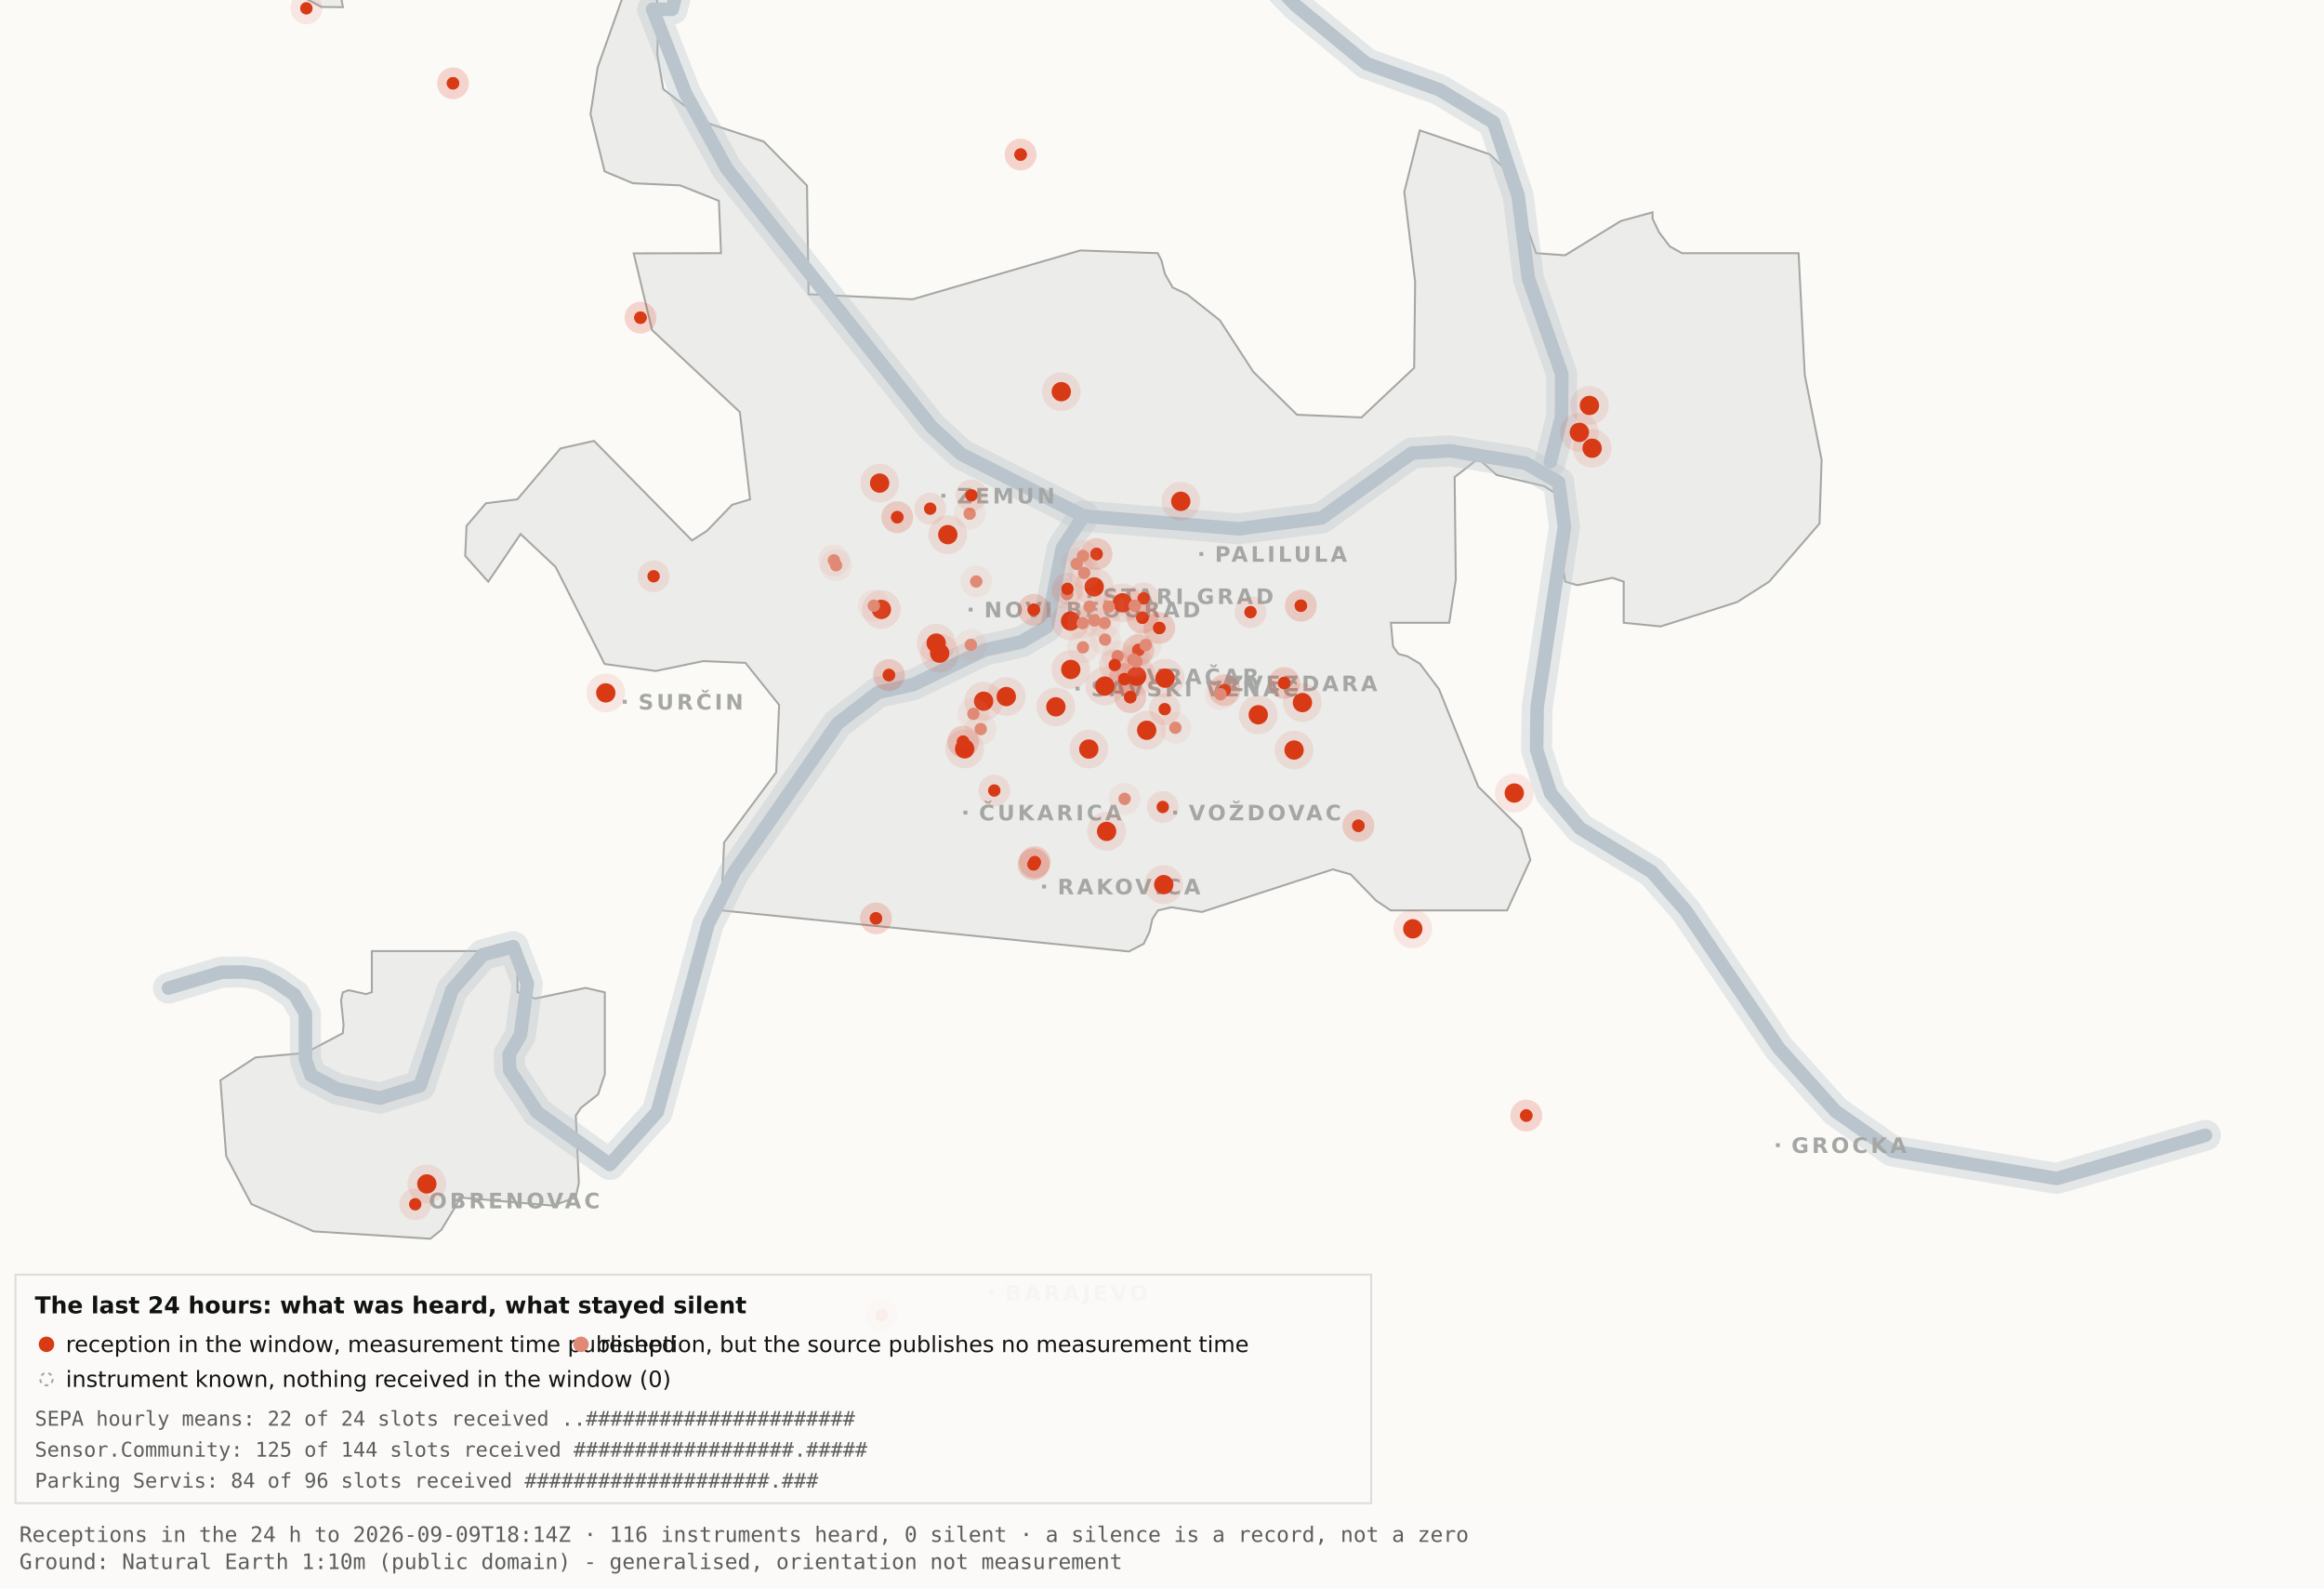
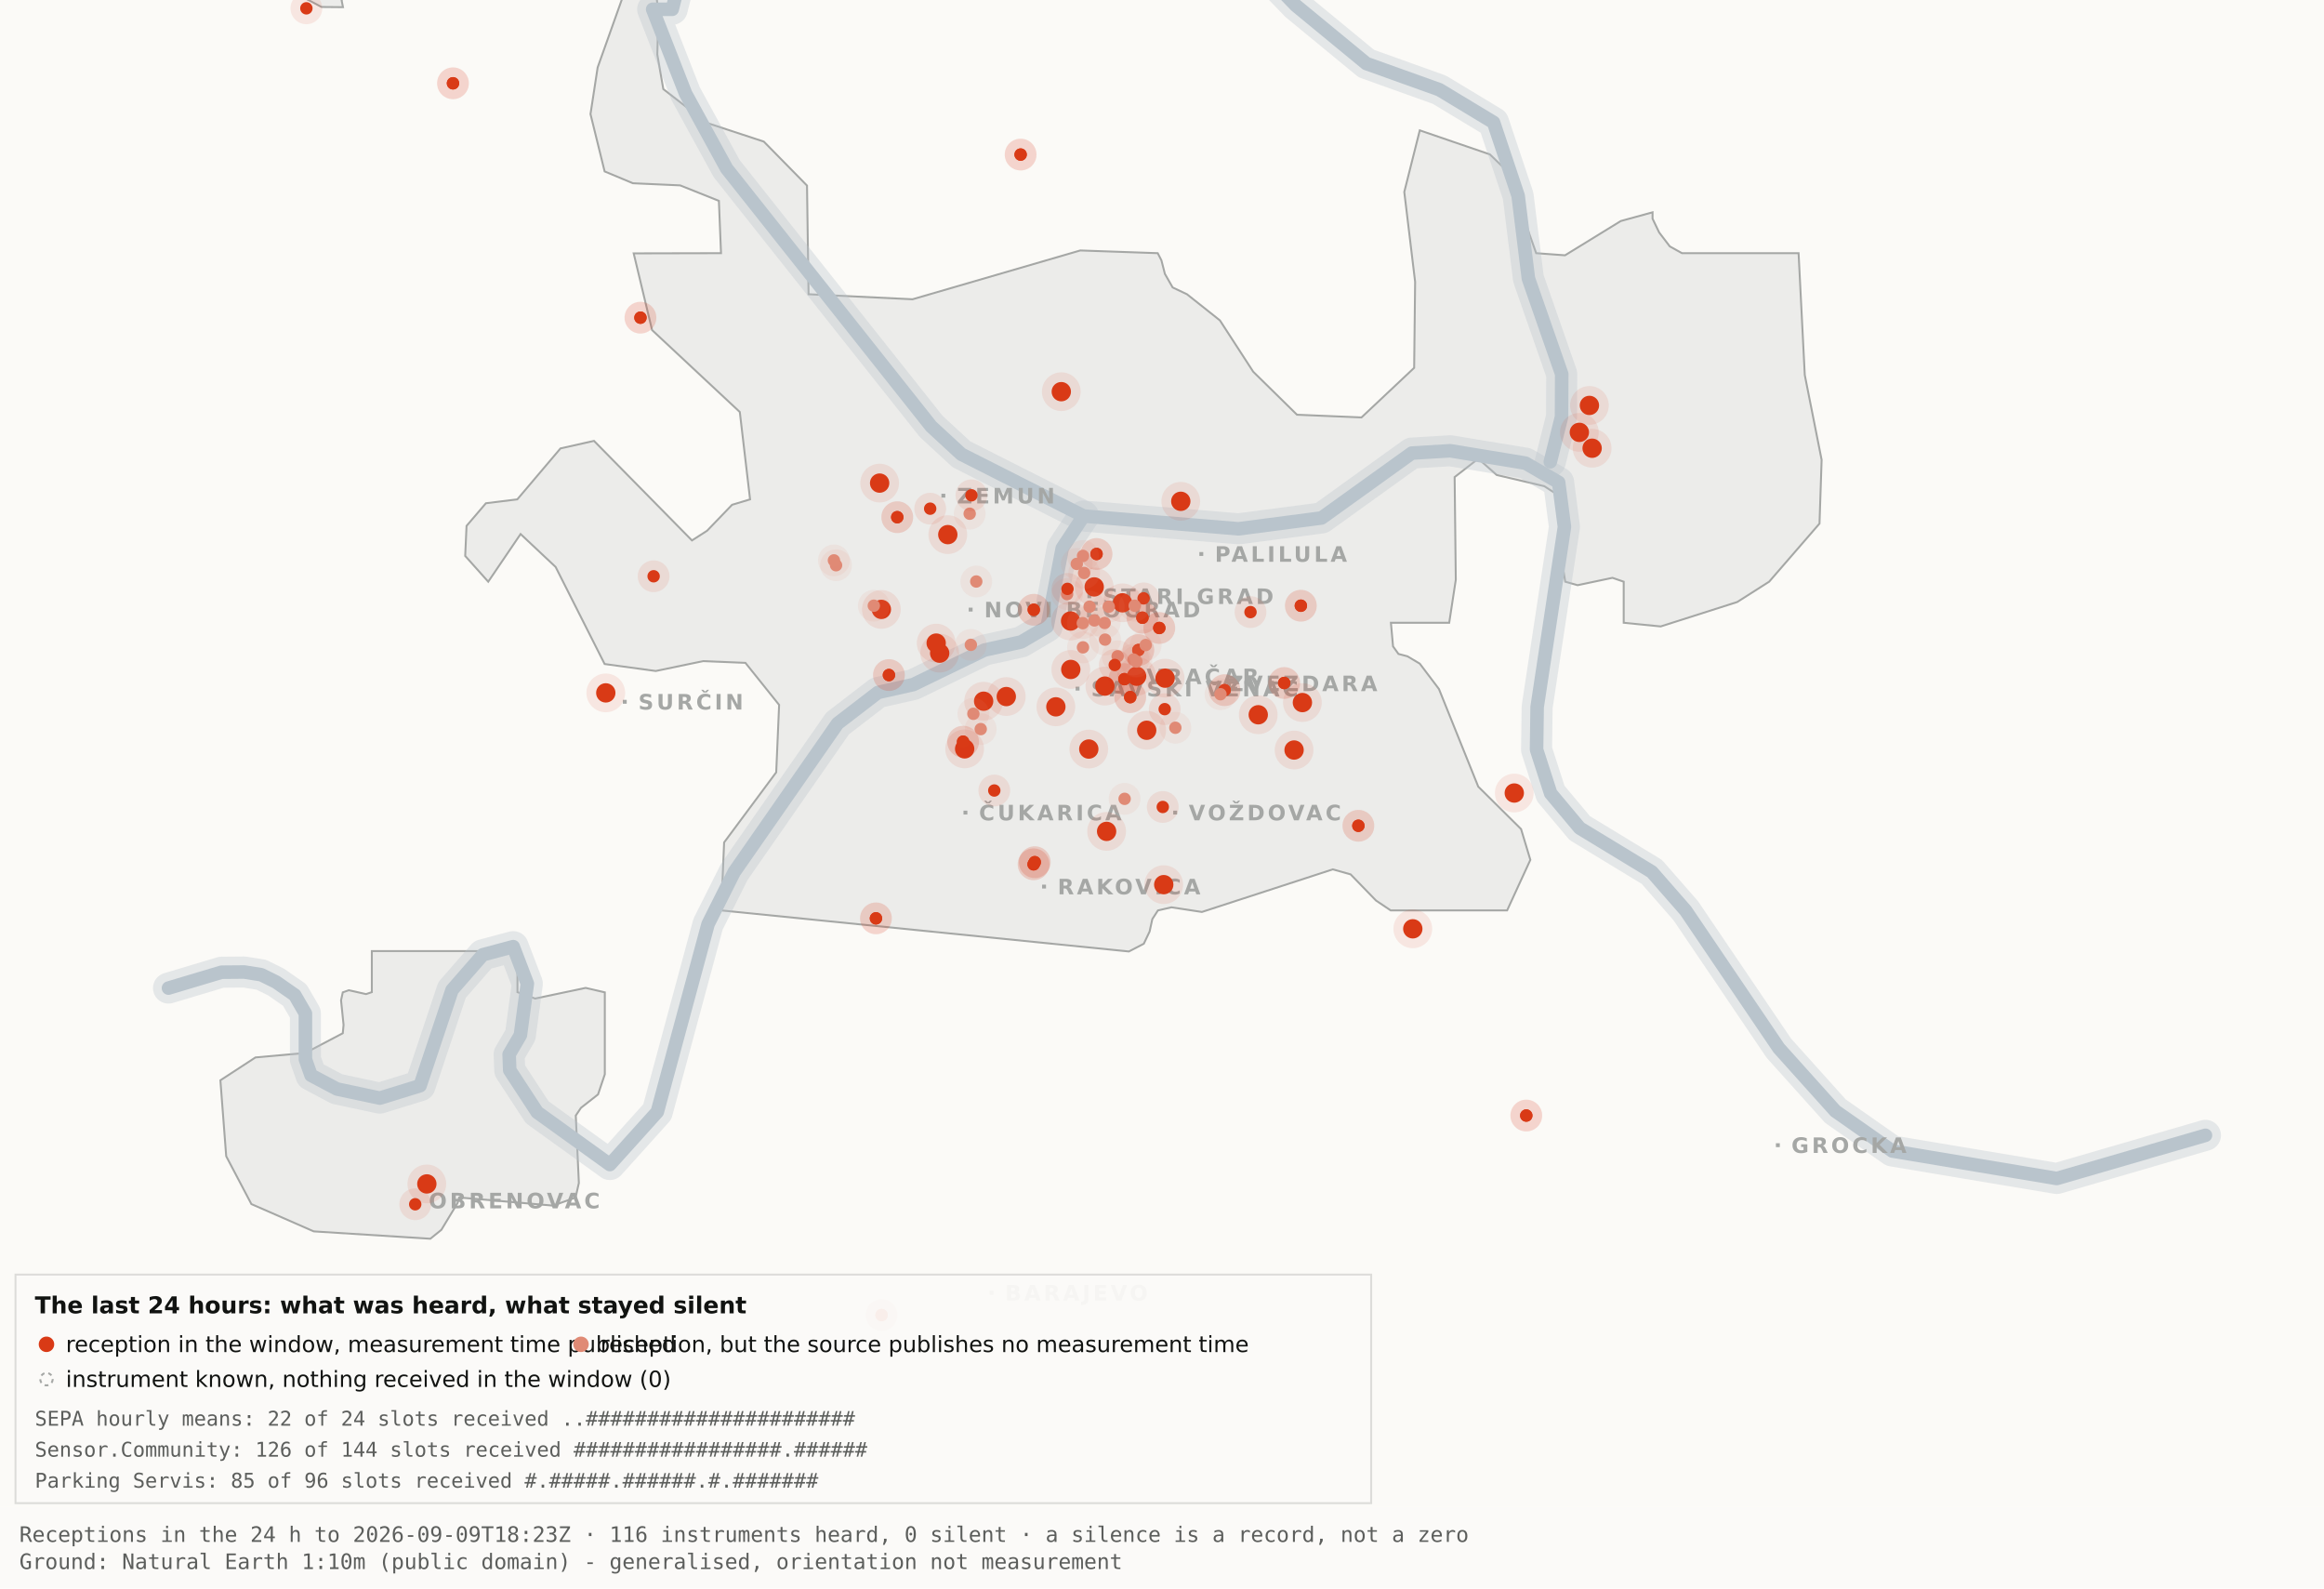
<svg xmlns="http://www.w3.org/2000/svg" viewBox="0 0 1200 820" width="1200" height="820" role="img" aria-label="Map 3 - The last 24 hours">
  <rect x="0" y="0" width="1200" height="820" fill="#fbfaf7" />
  <path d="M192.0,-34.8 L192.1,-17.6 L189.5,-19.9 L182.4,-10.7 L176.4,0.2 L177.1,3.7 L166.0,3.6 L138.0,-11.3 L131.8,-17.6 L130.3,-34.7 L134.1,-45.9 L158.3,-76.4 L166.7,-82.3 L177.1,-81.2 L183.0,-72.1 L192.0,-34.8 Z" fill="#ececea" stroke="#a5a7a5" stroke-width="1" fill-rule="evenodd" />
  <path d="M417.5,151.9 L471.2,154.5 L557.8,129.3 L597.8,130.7 L599.7,134.4 L601.5,141.4 L605.5,148.4 L612.9,151.9 L629.9,165.4 L647.1,191.9 L669.7,214.1 L703.0,215.5 L730.2,189.9 L730.7,145.5 L725.1,99.1 L733.1,67.3 L769.3,79.7 L778.2,88.3 L793.2,130.7 L808.1,131.8 L836.9,114.1 L853.3,109.6 L853.3,112.9 L856.7,120.0 L862.2,127.2 L868.5,130.7 L928.7,130.7 L931.9,193.6 L940.6,237.4 L939.5,270.3 L913.5,300.3 L897.0,310.8 L857.5,323.4 L838.4,321.5 L838.4,300.3 L832.6,298.3 L814.6,302.1 L808.2,300.3 L806.9,292.0 L809.7,266.1 L808.2,258.0 L797.4,251.0 L772.8,245.2 L763.3,236.8 L751.1,246.3 L751.7,299.3 L748.3,321.5 L718.2,321.5 L719.3,333.7 L722.1,337.6 L726.7,338.8 L733.1,342.6 L743.0,355.7 L763.3,406.1 L785.4,428.0 L790.2,443.9 L778.2,470.0 L718.1,470.0 L710.5,464.9 L697.4,451.4 L688.2,448.8 L620.6,470.8 L604.9,468.4 L597.9,470.0 L595.0,474.5 L593.6,480.9 L590.6,487.2 L582.9,491.2 L372.4,470.0 L373.9,434.9 L400.8,398.7 L402.3,363.9 L384.9,342.2 L363.1,341.3 L338.6,346.4 L312.2,342.8 L286.9,292.7 L268.8,275.7 L252.1,300.3 L240.2,287.0 L240.9,271.5 L250.9,259.8 L267.1,257.8 L289.4,231.5 L306.7,227.6 L357.3,279.0 L365.1,274.0 L378.0,260.6 L387.3,257.8 L382.0,212.7 L336.7,170.4 L327.2,130.8 L372.3,130.7 L371.2,103.7 L351.2,95.7 L326.8,94.6 L312.2,88.5 L304.9,58.9 L308.6,34.8 L327.3,-17.7 L337.9,-11.0 L340.0,6.7 L339.4,28.1 L342.5,46.0 L364.9,63.4 L394.4,73.1 L416.7,95.8 L417.5,151.9 Z" fill="#ececea" stroke="#a5a7a5" stroke-width="1" fill-rule="evenodd" />
  <path d="M267.2,512.2 L276.3,515.5 L302.4,510.0 L312.3,512.3 L312.3,554.6 L308.8,565.0 L300.0,571.9 L297.3,575.9 L298.9,610.7 L297.2,618.2 L285.6,622.4 L237.1,618.2 L236.3,621.0 L227.9,634.9 L222.2,639.5 L162.0,635.7 L129.8,621.6 L116.8,596.9 L113.8,557.7 L131.9,545.9 L157.6,543.6 L177.0,533.4 L177.4,529.1 L176.1,516.4 L177.0,512.3 L180.1,511.2 L189.0,513.2 L192.0,512.2 L192.0,491.0 L267.2,491.0 L267.2,512.2 Z" fill="#ececea" stroke="#a5a7a5" stroke-width="1" fill-rule="evenodd" />
  <path d="M87.0,510.1 L114.4,501.9 L126.1,501.8 L134.9,503.2 L142.6,507.0 L152.2,513.7 L157.7,523.2 L157.7,546.9 L160.6,555.1 L174.0,562.2 L196.1,566.9 L216.9,560.5 L233.4,511.1 L249.3,492.9 L265.0,488.7 L272.3,507.8 L268.7,534.4 L262.9,544.3 L263.2,552.5 L277.4,574.2 L314.9,601.2 L339.4,574.0 L365.6,477.1 L379.1,450.2 L432.5,373.5 L453.3,357.5 L471.6,353.4 L508.3,335.6 L527.3,331.4 L540.7,323.5 L548.5,283.0 L559.5,266.4" fill="none" stroke="#b9c4cc" stroke-width="16" stroke-opacity="0.35" stroke-linejoin="round" stroke-linecap="round" />
  <path d="M411.7,-177.5 L426.7,-103.9 L394.7,-58.3 L355.0,-26.6 L347.1,4.8 L337.0,4.8 L354.0,48.3 L375.2,87.0 L480.8,220.1 L496.4,234.5 L559.5,266.4 L639.5,273.0 L682.4,267.4 L729.0,233.9 L748.8,232.7 L787.7,239.1 L804.8,249.0 L807.8,272.0 L793.7,365.0 L793.4,387.0 L800.7,409.6 L815.7,427.5 L852.9,450.1 L870.4,470.1 L918.5,541.1 L947.7,573.6 L977.1,594.2 L1062.0,608.4 L1138.8,586.1" fill="none" stroke="#b9c4cc" stroke-width="16" stroke-opacity="0.35" stroke-linejoin="round" stroke-linecap="round" />
  <path d="M534.0,-142.1 L558.9,-95.2 L590.2,-64.2 L638.6,-28.7 L669.2,2.9 L705.5,32.8 L743.2,46.3 L771.2,63.2 L783.9,101.1 L789.2,143.8 L806.4,193.1 L806.3,215.2 L800.5,238.4" fill="none" stroke="#b9c4cc" stroke-width="16" stroke-opacity="0.35" stroke-linejoin="round" stroke-linecap="round" />
  <path d="M87.0,510.1 L114.4,501.9 L126.1,501.8 L134.9,503.2 L142.6,507.0 L152.2,513.7 L157.7,523.2 L157.7,546.9 L160.6,555.1 L174.0,562.2 L196.1,566.9 L216.9,560.5 L233.4,511.1 L249.3,492.9 L265.0,488.7 L272.3,507.8 L268.7,534.4 L262.9,544.3 L263.2,552.5 L277.4,574.2 L314.9,601.2 L339.4,574.0 L365.6,477.1 L379.1,450.2 L432.5,373.5 L453.3,357.5 L471.6,353.4 L508.3,335.6 L527.3,331.4 L540.7,323.5 L548.5,283.0 L559.5,266.4" fill="none" stroke="#b9c4cc" stroke-width="7" stroke-opacity="1" stroke-linejoin="round" stroke-linecap="round" />
  <path d="M411.7,-177.5 L426.7,-103.9 L394.7,-58.3 L355.0,-26.6 L347.1,4.8 L337.0,4.8 L354.0,48.3 L375.2,87.0 L480.8,220.1 L496.4,234.5 L559.5,266.4 L639.5,273.0 L682.4,267.4 L729.0,233.9 L748.8,232.7 L787.7,239.1 L804.8,249.0 L807.8,272.0 L793.7,365.0 L793.4,387.0 L800.7,409.6 L815.7,427.5 L852.9,450.1 L870.4,470.1 L918.5,541.1 L947.7,573.6 L977.1,594.2 L1062.0,608.4 L1138.8,586.1" fill="none" stroke="#b9c4cc" stroke-width="7" stroke-opacity="1" stroke-linejoin="round" stroke-linecap="round" />
  <path d="M534.0,-142.1 L558.9,-95.2 L590.2,-64.2 L638.6,-28.7 L669.2,2.9 L705.5,32.8 L743.2,46.3 L771.2,63.2 L783.9,101.1 L789.2,143.8 L806.4,193.1 L806.3,215.2 L800.5,238.4" fill="none" stroke="#b9c4cc" stroke-width="7" stroke-opacity="1" stroke-linejoin="round" stroke-linecap="round" />
  <rect x="561.5" y="306.8" width="2" height="2" fill="#a5a7a5" />
  <text x="569.5" y="311.8" font-family="Carlito, DejaVu Sans, Arial, sans-serif" font-size="11" font-weight="600" letter-spacing="1.5" fill="#a5a7a5">STARI GRAD</text>
  <rect x="584.0" y="348.2" width="2" height="2" fill="#a5a7a5" />
  <text x="592.0" y="353.2" font-family="Carlito, DejaVu Sans, Arial, sans-serif" font-size="11" font-weight="600" letter-spacing="1.5" fill="#a5a7a5">VRAČAR</text>
  <rect x="555.4" y="354.5" width="2" height="2" fill="#a5a7a5" />
  <text x="563.4" y="359.5" font-family="Carlito, DejaVu Sans, Arial, sans-serif" font-size="11" font-weight="600" letter-spacing="1.5" fill="#a5a7a5">SAVSKI VENAC</text>
  <rect x="500.2" y="313.7" width="2" height="2" fill="#a5a7a5" />
  <text x="508.2" y="318.7" font-family="Carlito, DejaVu Sans, Arial, sans-serif" font-size="11" font-weight="600" letter-spacing="1.5" fill="#a5a7a5">NOVI BEOGRAD</text>
  <rect x="486.1" y="254.9" width="2" height="2" fill="#a5a7a5" />
  <text x="494.1" y="259.9" font-family="Carlito, DejaVu Sans, Arial, sans-serif" font-size="11" font-weight="600" letter-spacing="1.5" fill="#a5a7a5">ZEMUN</text>
  <rect x="619.3" y="285.0" width="2" height="2" fill="#a5a7a5" />
  <text x="627.3" y="290.0" font-family="Carlito, DejaVu Sans, Arial, sans-serif" font-size="11" font-weight="600" letter-spacing="1.5" fill="#a5a7a5">PALILULA</text>
  <rect x="626.1" y="351.8" width="2" height="2" fill="#a5a7a5" />
  <text x="634.1" y="356.8" font-family="Carlito, DejaVu Sans, Arial, sans-serif" font-size="11" font-weight="600" letter-spacing="1.5" fill="#a5a7a5">ZVEZDARA</text>
  <rect x="605.8" y="418.5" width="2" height="2" fill="#a5a7a5" />
  <text x="613.8" y="423.5" font-family="Carlito, DejaVu Sans, Arial, sans-serif" font-size="11" font-weight="600" letter-spacing="1.5" fill="#a5a7a5">VOŽDOVAC</text>
  <rect x="497.5" y="418.5" width="2" height="2" fill="#a5a7a5" />
  <text x="505.5" y="423.5" font-family="Carlito, DejaVu Sans, Arial, sans-serif" font-size="11" font-weight="600" letter-spacing="1.5" fill="#a5a7a5">ČUKARICA</text>
  <rect x="538.1" y="456.7" width="2" height="2" fill="#a5a7a5" />
  <text x="546.1" y="461.7" font-family="Carlito, DejaVu Sans, Arial, sans-serif" font-size="11" font-weight="600" letter-spacing="1.5" fill="#a5a7a5">RAKOVICA</text>
  <rect x="321.6" y="361.3" width="2" height="2" fill="#a5a7a5" />
  <text x="329.6" y="366.3" font-family="Carlito, DejaVu Sans, Arial, sans-serif" font-size="11" font-weight="600" letter-spacing="1.5" fill="#a5a7a5">SURČIN</text>
  <rect x="917.0" y="590.2" width="2" height="2" fill="#a5a7a5" />
  <text x="925.0" y="595.2" font-family="Carlito, DejaVu Sans, Arial, sans-serif" font-size="11" font-weight="600" letter-spacing="1.5" fill="#a5a7a5">GROCKA</text>
  <rect x="213.4" y="618.8" width="2" height="2" fill="#a5a7a5" />
  <text x="221.4" y="623.8" font-family="Carlito, DejaVu Sans, Arial, sans-serif" font-size="11" font-weight="600" letter-spacing="1.5" fill="#a5a7a5">OBRENOVAC</text>
  <rect x="511.0" y="666.4" width="2" height="2" fill="#a5a7a5" />
  <text x="519.0" y="671.4" font-family="Carlito, DejaVu Sans, Arial, sans-serif" font-size="11" font-weight="600" letter-spacing="1.5" fill="#a5a7a5">BARAJEVO</text>
  <rect x="727.5" y="876.2" width="2" height="2" fill="#a5a7a5" />
  <text x="735.5" y="881.2" font-family="Carlito, DejaVu Sans, Arial, sans-serif" font-size="11" font-weight="600" letter-spacing="1.5" fill="#a5a7a5">SOPOT</text>
  <circle cx="507.9" cy="362.0" r="10" fill="#D93A16" fill-opacity=".10" />
  <circle cx="507.9" cy="362.0" r="5" fill="#D93A16" />
  <circle cx="519.6" cy="359.6" r="10" fill="#D93A16" fill-opacity=".10" />
  <circle cx="519.6" cy="359.6" r="5" fill="#D93A16" />
  <circle cx="498.1" cy="386.6" r="10" fill="#D93A16" fill-opacity=".10" />
  <circle cx="498.1" cy="386.6" r="5" fill="#D93A16" />
  <circle cx="552.8" cy="320.6" r="10" fill="#D93A16" fill-opacity=".10" />
  <circle cx="552.8" cy="320.6" r="5" fill="#D93A16" />
  <circle cx="455.1" cy="314.6" r="10" fill="#D93A16" fill-opacity=".10" />
  <circle cx="455.1" cy="314.6" r="5" fill="#D93A16" />
  <circle cx="548.0" cy="202.2" r="10" fill="#D93A16" fill-opacity=".10" />
  <circle cx="548.0" cy="202.2" r="5" fill="#D93A16" />
  <circle cx="579.6" cy="311.2" r="10" fill="#D93A16" fill-opacity=".10" />
  <circle cx="579.6" cy="311.2" r="5" fill="#D93A16" />
  <circle cx="592.1" cy="377.0" r="10" fill="#D93A16" fill-opacity=".10" />
  <circle cx="592.1" cy="377.0" r="5" fill="#D93A16" />
  <circle cx="562.2" cy="386.7" r="10" fill="#D93A16" fill-opacity=".10" />
  <circle cx="562.2" cy="386.7" r="5" fill="#D93A16" />
  <circle cx="570.5" cy="354.2" r="10" fill="#D93A16" fill-opacity=".10" />
  <circle cx="570.5" cy="354.2" r="5" fill="#D93A16" />
  <circle cx="600.9" cy="456.7" r="10" fill="#D93A16" fill-opacity=".10" />
  <circle cx="600.9" cy="456.7" r="5" fill="#D93A16" />
  <circle cx="609.7" cy="258.8" r="10" fill="#D93A16" fill-opacity=".10" />
  <circle cx="609.7" cy="258.8" r="5" fill="#D93A16" />
  <circle cx="729.5" cy="479.5" r="10" fill="#D93A16" fill-opacity=".10" />
  <circle cx="729.5" cy="479.5" r="5" fill="#D93A16" />
  <circle cx="672.5" cy="362.7" r="10" fill="#D93A16" fill-opacity=".10" />
  <circle cx="672.5" cy="362.7" r="5" fill="#D93A16" />
  <circle cx="552.9" cy="345.6" r="10" fill="#D93A16" fill-opacity=".10" />
  <circle cx="552.9" cy="345.6" r="5" fill="#D93A16" />
  <circle cx="485.2" cy="337.2" r="10" fill="#D93A16" fill-opacity=".10" />
  <circle cx="485.2" cy="337.2" r="5" fill="#D93A16" />
  <circle cx="220.4" cy="611.2" r="10" fill="#D93A16" fill-opacity=".10" />
  <circle cx="220.4" cy="611.2" r="5" fill="#D93A16" />
  <circle cx="483.4" cy="332.0" r="10" fill="#D93A16" fill-opacity=".10" />
  <circle cx="483.4" cy="332.0" r="5" fill="#D93A16" />
  <circle cx="820.7" cy="209.3" r="10" fill="#D93A16" fill-opacity=".10" />
  <circle cx="820.7" cy="209.3" r="5" fill="#D93A16" />
  <circle cx="815.5" cy="223.2" r="10" fill="#D93A16" fill-opacity=".10" />
  <circle cx="815.5" cy="223.2" r="5" fill="#D93A16" />
  <circle cx="822.1" cy="231.4" r="10" fill="#D93A16" fill-opacity=".10" />
  <circle cx="822.1" cy="231.4" r="5" fill="#D93A16" />
  <circle cx="571.4" cy="429.2" r="10" fill="#D93A16" fill-opacity=".10" />
  <circle cx="571.4" cy="429.2" r="5" fill="#D93A16" />
  <circle cx="565.0" cy="303.0" r="10" fill="#D93A16" fill-opacity=".10" />
  <circle cx="565.0" cy="303.0" r="5" fill="#D93A16" />
  <circle cx="668.2" cy="387.2" r="10" fill="#D93A16" fill-opacity=".10" />
  <circle cx="668.2" cy="387.2" r="5" fill="#D93A16" />
  <circle cx="312.8" cy="357.7" r="10" fill="#D93A16" fill-opacity=".10" />
  <circle cx="312.8" cy="357.7" r="5" fill="#D93A16" />
  <circle cx="545.2" cy="364.9" r="10" fill="#D93A16" fill-opacity=".10" />
  <circle cx="545.2" cy="364.9" r="5" fill="#D93A16" />
  <circle cx="781.9" cy="409.4" r="10" fill="#D93A16" fill-opacity=".10" />
  <circle cx="781.9" cy="409.4" r="5" fill="#D93A16" />
  <circle cx="586.9" cy="349.1" r="10" fill="#D93A16" fill-opacity=".10" />
  <circle cx="586.9" cy="349.1" r="5" fill="#D93A16" />
  <circle cx="601.6" cy="350.1" r="10" fill="#D93A16" fill-opacity=".10" />
  <circle cx="601.6" cy="350.1" r="5" fill="#D93A16" />
  <circle cx="649.7" cy="369.0" r="10" fill="#D93A16" fill-opacity=".10" />
  <circle cx="649.7" cy="369.0" r="5" fill="#D93A16" />
  <circle cx="489.4" cy="276.0" r="10" fill="#D93A16" fill-opacity=".10" />
  <circle cx="489.4" cy="276.0" r="5" fill="#D93A16" />
  <circle cx="454.2" cy="249.4" r="10" fill="#D93A16" fill-opacity=".10" />
  <circle cx="454.2" cy="249.4" r="5" fill="#D93A16" />
  <circle cx="533.7" cy="446.2" r="8.2" fill="#D93A16" fill-opacity=".10" />
  <circle cx="533.7" cy="446.2" r="3.2" fill="#D93A16" />
  <circle cx="533.7" cy="446.2" r="8.2" fill="#D93A16" fill-opacity=".10" />
  <circle cx="533.7" cy="446.2" r="3.2" fill="#D93A16" />
  <circle cx="534.3" cy="445.1" r="8.2" fill="#D93A16" fill-opacity=".10" />
  <circle cx="534.3" cy="445.1" r="3.2" fill="#D93A16" />
  <circle cx="534.3" cy="445.1" r="8.2" fill="#D93A16" fill-opacity=".10" />
  <circle cx="534.3" cy="445.1" r="3.2" fill="#D93A16" />
  <circle cx="497.3" cy="382.9" r="8.2" fill="#D93A16" fill-opacity=".10" />
  <circle cx="497.3" cy="382.9" r="3.2" fill="#D93A16" />
  <circle cx="497.3" cy="382.9" r="8.2" fill="#D93A16" fill-opacity=".10" />
  <circle cx="497.3" cy="382.9" r="3.2" fill="#D93A16" />
  <circle cx="330.7" cy="164.0" r="8.2" fill="#D93A16" fill-opacity=".10" />
  <circle cx="330.7" cy="164.0" r="3.2" fill="#D93A16" />
  <circle cx="330.7" cy="164.0" r="8.2" fill="#D93A16" fill-opacity=".10" />
  <circle cx="330.7" cy="164.0" r="3.2" fill="#D93A16" />
  <circle cx="583.6" cy="359.9" r="8.2" fill="#D93A16" fill-opacity=".10" />
  <circle cx="583.6" cy="359.9" r="3.2" fill="#D93A16" />
  <circle cx="583.6" cy="359.9" r="8.2" fill="#D93A16" fill-opacity=".10" />
  <circle cx="583.6" cy="359.9" r="3.2" fill="#D93A16" />
  <circle cx="663.1" cy="352.6" r="8.2" fill="#D93A16" fill-opacity=".10" />
  <circle cx="663.1" cy="352.6" r="3.2" fill="#D93A16" />
  <circle cx="663.1" cy="352.6" r="8.2" fill="#D93A16" fill-opacity=".10" />
  <circle cx="663.1" cy="352.6" r="3.2" fill="#D93A16" />
  <circle cx="601.4" cy="366.1" r="8.2" fill="#D93A16" fill-opacity=".10" />
  <circle cx="601.4" cy="366.1" r="3.2" fill="#D93A16" />
  <circle cx="214.4" cy="621.7" r="8.2" fill="#D93A16" fill-opacity=".10" />
  <circle cx="214.4" cy="621.7" r="3.2" fill="#D93A16" />
  <circle cx="463.3" cy="267.0" r="8.2" fill="#D93A16" fill-opacity=".10" />
  <circle cx="463.3" cy="267.0" r="3.2" fill="#D93A16" />
  <circle cx="463.3" cy="267.0" r="8.2" fill="#D93A16" fill-opacity=".10" />
  <circle cx="463.3" cy="267.0" r="3.2" fill="#D93A16" />
  <circle cx="600.4" cy="416.6" r="8.2" fill="#D93A16" fill-opacity=".10" />
  <circle cx="600.4" cy="416.6" r="3.2" fill="#D93A16" />
  <circle cx="671.7" cy="312.7" r="8.2" fill="#D93A16" fill-opacity=".10" />
  <circle cx="671.7" cy="312.7" r="3.2" fill="#D93A16" />
  <circle cx="671.7" cy="312.7" r="8.2" fill="#D93A16" fill-opacity=".10" />
  <circle cx="671.7" cy="312.7" r="3.2" fill="#D93A16" />
  <circle cx="587.8" cy="335.6" r="8.2" fill="#D93A16" fill-opacity=".10" />
  <circle cx="587.8" cy="335.6" r="3.2" fill="#D93A16" />
  <circle cx="587.8" cy="335.6" r="8.2" fill="#D93A16" fill-opacity=".10" />
  <circle cx="587.8" cy="335.6" r="3.2" fill="#D93A16" />
  <circle cx="455.2" cy="678.9" r="8.2" fill="#D93A16" fill-opacity=".10" />
  <circle cx="455.2" cy="678.9" r="3.2" fill="#D93A16" />
  <circle cx="455.2" cy="678.9" r="8.2" fill="#D93A16" fill-opacity=".10" />
  <circle cx="455.2" cy="678.9" r="3.2" fill="#D93A16" />
  <circle cx="590.5" cy="308.9" r="8.2" fill="#D93A16" fill-opacity=".10" />
  <circle cx="590.5" cy="308.9" r="3.2" fill="#D93A16" />
  <circle cx="598.6" cy="324.2" r="8.2" fill="#D93A16" fill-opacity=".10" />
  <circle cx="598.6" cy="324.2" r="3.2" fill="#D93A16" />
  <circle cx="598.6" cy="324.2" r="8.2" fill="#D93A16" fill-opacity=".10" />
  <circle cx="598.6" cy="324.2" r="3.2" fill="#D93A16" />
  <circle cx="233.9" cy="43.0" r="8.2" fill="#D93A16" fill-opacity=".10" />
  <circle cx="233.9" cy="43.0" r="3.2" fill="#D93A16" />
  <circle cx="233.9" cy="43.0" r="8.2" fill="#D93A16" fill-opacity=".10" />
  <circle cx="233.9" cy="43.0" r="3.2" fill="#D93A16" />
  <circle cx="566.2" cy="286.0" r="8.2" fill="#D93A16" fill-opacity=".10" />
  <circle cx="566.2" cy="286.0" r="3.2" fill="#D93A16" />
  <circle cx="566.2" cy="286.0" r="8.2" fill="#D93A16" fill-opacity=".10" />
  <circle cx="566.2" cy="286.0" r="3.2" fill="#D93A16" />
  <circle cx="589.9" cy="318.9" r="8.2" fill="#D93A16" fill-opacity=".10" />
  <circle cx="589.9" cy="318.9" r="3.2" fill="#D93A16" />
  <circle cx="589.9" cy="318.9" r="8.2" fill="#D93A16" fill-opacity=".10" />
  <circle cx="589.9" cy="318.9" r="3.2" fill="#D93A16" />
  <circle cx="701.4" cy="426.3" r="8.2" fill="#D93A16" fill-opacity=".10" />
  <circle cx="701.4" cy="426.3" r="3.2" fill="#D93A16" />
  <circle cx="701.4" cy="426.3" r="8.2" fill="#D93A16" fill-opacity=".10" />
  <circle cx="701.4" cy="426.3" r="3.2" fill="#D93A16" />
  <circle cx="480.3" cy="262.6" r="8.2" fill="#D93A16" fill-opacity=".10" />
  <circle cx="480.3" cy="262.6" r="3.2" fill="#D93A16" />
  <circle cx="533.8" cy="314.8" r="8.2" fill="#D93A16" fill-opacity=".10" />
  <circle cx="533.8" cy="314.8" r="3.2" fill="#D93A16" />
  <circle cx="533.8" cy="314.8" r="8.2" fill="#D93A16" fill-opacity=".10" />
  <circle cx="533.8" cy="314.8" r="3.2" fill="#D93A16" />
  <circle cx="527.0" cy="79.8" r="8.2" fill="#D93A16" fill-opacity=".10" />
  <circle cx="527.0" cy="79.8" r="3.2" fill="#D93A16" />
  <circle cx="527.0" cy="79.8" r="8.2" fill="#D93A16" fill-opacity=".10" />
  <circle cx="527.0" cy="79.8" r="3.2" fill="#D93A16" />
  <circle cx="788.1" cy="575.9" r="8.2" fill="#D93A16" fill-opacity=".10" />
  <circle cx="788.1" cy="575.9" r="3.2" fill="#D93A16" />
  <circle cx="788.1" cy="575.9" r="8.2" fill="#D93A16" fill-opacity=".10" />
  <circle cx="788.1" cy="575.9" r="3.2" fill="#D93A16" />
  <circle cx="580.6" cy="350.6" r="8.2" fill="#D93A16" fill-opacity=".10" />
  <circle cx="580.6" cy="350.6" r="3.2" fill="#D93A16" />
  <circle cx="580.6" cy="350.6" r="8.2" fill="#D93A16" fill-opacity=".10" />
  <circle cx="580.6" cy="350.6" r="3.2" fill="#D93A16" />
  <circle cx="452.3" cy="474.1" r="8.2" fill="#D93A16" fill-opacity=".10" />
  <circle cx="452.3" cy="474.1" r="3.2" fill="#D93A16" />
  <circle cx="452.3" cy="474.1" r="8.2" fill="#D93A16" fill-opacity=".10" />
  <circle cx="452.3" cy="474.1" r="3.2" fill="#D93A16" />
  <circle cx="632.3" cy="356.3" r="8.2" fill="#D93A16" fill-opacity=".10" />
  <circle cx="632.3" cy="356.3" r="3.2" fill="#D93A16" />
  <circle cx="632.3" cy="356.3" r="8.2" fill="#D93A16" fill-opacity=".10" />
  <circle cx="632.3" cy="356.3" r="3.2" fill="#D93A16" />
  <circle cx="177.6" cy="-12.3" r="8.2" fill="#D93A16" fill-opacity=".10" />
  <circle cx="177.6" cy="-12.3" r="3.2" fill="#D93A16" />
  <circle cx="158.2" cy="4.3" r="8.2" fill="#D93A16" fill-opacity=".10" />
  <circle cx="158.2" cy="4.3" r="3.2" fill="#D93A16" />
  <circle cx="459.0" cy="348.5" r="8.2" fill="#D93A16" fill-opacity=".10" />
  <circle cx="459.0" cy="348.5" r="3.2" fill="#D93A16" />
  <circle cx="459.0" cy="348.5" r="8.2" fill="#D93A16" fill-opacity=".10" />
  <circle cx="459.0" cy="348.5" r="3.2" fill="#D93A16" />
  <circle cx="645.7" cy="316.0" r="8.2" fill="#D93A16" fill-opacity=".10" />
  <circle cx="645.7" cy="316.0" r="3.2" fill="#D93A16" />
  <circle cx="585.3" cy="340.5" r="8.2" fill="#e08a75" fill-opacity=".10" />
  <circle cx="585.3" cy="340.5" r="3.2" fill="#e08a75" />
  <circle cx="585.9" cy="312.7" r="8.2" fill="#e08a75" fill-opacity=".10" />
  <circle cx="585.9" cy="312.7" r="3.2" fill="#e08a75" />
  <circle cx="559.2" cy="334.2" r="8.2" fill="#e08a75" fill-opacity=".10" />
  <circle cx="559.2" cy="334.2" r="3.2" fill="#e08a75" />
  <circle cx="570.6" cy="330.2" r="8.2" fill="#e08a75" fill-opacity=".10" />
  <circle cx="570.6" cy="330.2" r="3.2" fill="#e08a75" />
  <circle cx="562.6" cy="313.2" r="8.2" fill="#e08a75" fill-opacity=".10" />
  <circle cx="562.6" cy="313.2" r="3.2" fill="#e08a75" />
  <circle cx="500.7" cy="265.2" r="8.2" fill="#e08a75" fill-opacity=".10" />
  <circle cx="500.7" cy="265.2" r="3.2" fill="#e08a75" />
  <circle cx="570.4" cy="321.6" r="8.2" fill="#e08a75" fill-opacity=".10" />
  <circle cx="570.4" cy="321.6" r="3.2" fill="#e08a75" />
  <circle cx="591.6" cy="333.0" r="8.2" fill="#e08a75" fill-opacity=".10" />
  <circle cx="591.6" cy="333.0" r="3.2" fill="#e08a75" />
  <circle cx="565.1" cy="320.3" r="8.2" fill="#e08a75" fill-opacity=".10" />
  <circle cx="565.1" cy="320.3" r="3.2" fill="#e08a75" />
  <circle cx="502.6" cy="368.5" r="8.2" fill="#e08a75" fill-opacity=".10" />
  <circle cx="502.6" cy="368.5" r="3.2" fill="#e08a75" />
  <circle cx="501.3" cy="332.9" r="8.2" fill="#e08a75" fill-opacity=".10" />
  <circle cx="501.3" cy="332.9" r="3.2" fill="#e08a75" />
  <circle cx="451.2" cy="312.7" r="8.2" fill="#e08a75" fill-opacity=".10" />
  <circle cx="451.2" cy="312.7" r="3.2" fill="#e08a75" />
  <circle cx="431.7" cy="291.8" r="8.2" fill="#e08a75" fill-opacity=".10" />
  <circle cx="431.7" cy="291.8" r="3.2" fill="#e08a75" />
  <circle cx="630.2" cy="358.4" r="8.2" fill="#e08a75" fill-opacity=".10" />
  <circle cx="630.2" cy="358.4" r="3.2" fill="#e08a75" />
  <circle cx="551.0" cy="306.7" r="8.2" fill="#e08a75" fill-opacity=".10" />
  <circle cx="551.0" cy="306.7" r="3.2" fill="#e08a75" />
  <circle cx="559.8" cy="295.8" r="8.2" fill="#e08a75" fill-opacity=".10" />
  <circle cx="559.8" cy="295.8" r="3.2" fill="#e08a75" />
  <circle cx="559.1" cy="321.7" r="8.2" fill="#e08a75" fill-opacity=".10" />
  <circle cx="559.1" cy="321.7" r="3.2" fill="#e08a75" />
  <circle cx="606.9" cy="375.7" r="8.2" fill="#e08a75" fill-opacity=".10" />
  <circle cx="606.9" cy="375.7" r="3.2" fill="#e08a75" />
  <circle cx="430.6" cy="289.3" r="8.2" fill="#e08a75" fill-opacity=".10" />
  <circle cx="430.6" cy="289.3" r="3.2" fill="#e08a75" />
  <circle cx="559.2" cy="287.0" r="8.2" fill="#e08a75" fill-opacity=".10" />
  <circle cx="559.2" cy="287.0" r="3.2" fill="#e08a75" />
  <circle cx="504.1" cy="300.2" r="8.2" fill="#e08a75" fill-opacity=".10" />
  <circle cx="504.1" cy="300.2" r="3.2" fill="#e08a75" />
  <circle cx="572.5" cy="313.2" r="8.2" fill="#e08a75" fill-opacity=".10" />
  <circle cx="572.5" cy="313.2" r="3.2" fill="#e08a75" />
  <circle cx="577.1" cy="338.8" r="8.2" fill="#e08a75" fill-opacity=".10" />
  <circle cx="577.1" cy="338.8" r="3.2" fill="#e08a75" />
  <circle cx="580.7" cy="412.4" r="8.2" fill="#e08a75" fill-opacity=".10" />
  <circle cx="580.7" cy="412.4" r="3.2" fill="#e08a75" />
  <circle cx="556.0" cy="291.1" r="8.2" fill="#e08a75" fill-opacity=".10" />
  <circle cx="556.0" cy="291.1" r="3.2" fill="#e08a75" />
  <circle cx="586.8" cy="341.5" r="8.2" fill="#e08a75" fill-opacity=".10" />
  <circle cx="586.8" cy="341.5" r="3.2" fill="#e08a75" />
  <circle cx="506.4" cy="376.4" r="8.2" fill="#e08a75" fill-opacity=".10" />
  <circle cx="506.4" cy="376.4" r="3.2" fill="#e08a75" />
  <circle cx="575.6" cy="343.3" r="8.2" fill="#D93A16" fill-opacity=".10" />
  <circle cx="575.6" cy="343.3" r="3.2" fill="#D93A16" />
  <circle cx="513.4" cy="408.1" r="8.2" fill="#D93A16" fill-opacity=".10" />
  <circle cx="513.4" cy="408.1" r="3.2" fill="#D93A16" />
  <circle cx="337.5" cy="297.5" r="8.2" fill="#D93A16" fill-opacity=".10" />
  <circle cx="337.5" cy="297.5" r="3.2" fill="#D93A16" />
  <circle cx="551.2" cy="304.0" r="8.2" fill="#D93A16" fill-opacity=".10" />
  <circle cx="551.2" cy="304.0" r="3.2" fill="#D93A16" />
  <circle cx="501.6" cy="255.7" r="8.2" fill="#D93A16" fill-opacity=".10" />
  <circle cx="501.6" cy="255.7" r="3.2" fill="#D93A16" />
  <g transform="translate(0 650)">
    <rect x="8" y="8" width="700" height="118" fill="#fbfaf7" fill-opacity=".94" stroke="#dcdcd9" />
    <text x="18" y="28" font-family="Carlito, DejaVu Sans, Arial, sans-serif" font-size="12" font-weight="700" fill="#111311">The last 24 hours: what was heard, what stayed silent</text>
    <circle cx="24" cy="44" r="4" fill="#D93A16" />
    <text x="34" y="48" font-family="Carlito, DejaVu Sans, Arial, sans-serif" font-size="11.5" fill="#111311">reception in the window, measurement time published</text>
    <circle cx="300" cy="44" r="4" fill="#e08a75" />
    <text x="310" y="48" font-family="Carlito, DejaVu Sans, Arial, sans-serif" font-size="11.5" fill="#111311">reception, but the source publishes no measurement time</text>
    <circle cx="24" cy="62" r="3.2" fill="none" stroke="#a5a7a5" stroke-dasharray="2 2" />
    <text x="34" y="66" font-family="Carlito, DejaVu Sans, Arial, sans-serif" font-size="11.5" fill="#111311">instrument known, nothing received in the window (0)</text>
    <text x="18" y="86" font-family="DejaVu Sans Mono, Menlo, monospace" font-size="10.5" fill="#5c5e5c">SEPA hourly means: 22 of 24 slots received  ..######################</text>
-     <text x="18" y="102" font-family="DejaVu Sans Mono, Menlo, monospace" font-size="10.5" fill="#5c5e5c">Sensor.Community: 125 of 144 slots received  ##################.#####</text>
-     <text x="18" y="118" font-family="DejaVu Sans Mono, Menlo, monospace" font-size="10.5" fill="#5c5e5c">Parking Servis: 84 of 96 slots received  ####################.###</text>
+     <text x="18" y="102" font-family="DejaVu Sans Mono, Menlo, monospace" font-size="10.5" fill="#5c5e5c">Sensor.Community: 126 of 144 slots received  #################.######</text>
+     <text x="18" y="118" font-family="DejaVu Sans Mono, Menlo, monospace" font-size="10.5" fill="#5c5e5c">Parking Servis: 85 of 96 slots received  #.#####.######.#.#######</text>
  </g>
  <rect x="0" y="778" width="1200" height="42" fill="#fbfaf7" fill-opacity=".94" />
-   <text x="10" y="796" font-family="DejaVu Sans Mono, Menlo, monospace" font-size="11" fill="#5c5e5c">Receptions in the 24 h to 2026-09-09T18:14Z  ·  116 instruments heard, 0 silent  ·  a silence is a record, not a zero</text>
+   <text x="10" y="796" font-family="DejaVu Sans Mono, Menlo, monospace" font-size="11" fill="#5c5e5c">Receptions in the 24 h to 2026-09-09T18:23Z  ·  116 instruments heard, 0 silent  ·  a silence is a record, not a zero</text>
  <text x="10" y="810" font-family="DejaVu Sans Mono, Menlo, monospace" font-size="11" fill="#5c5e5c">Ground: Natural Earth 1:10m (public domain) - generalised, orientation not measurement</text>
</svg>
